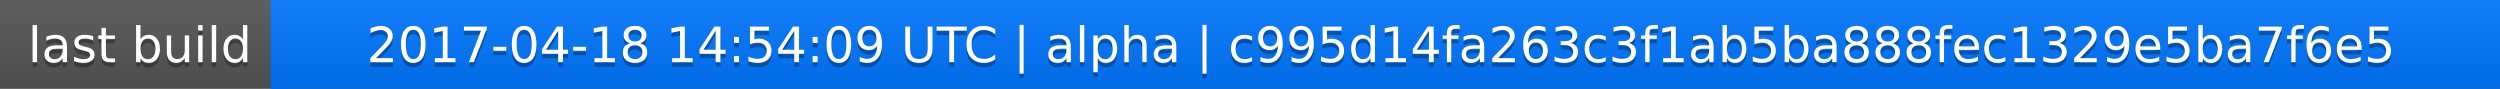
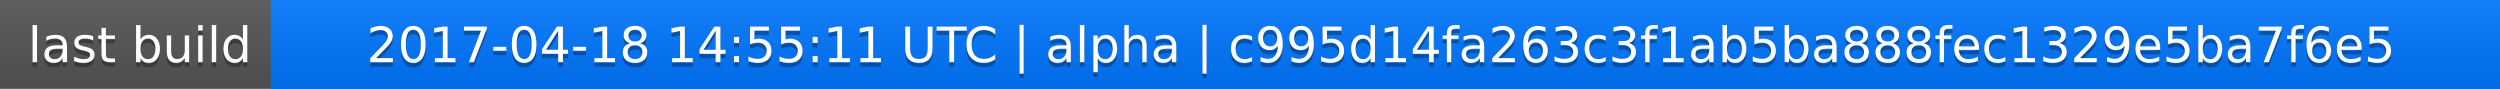
<svg xmlns="http://www.w3.org/2000/svg" width="563" height="20">
  <linearGradient id="a" x2="0" y2="100%">
    <stop offset="0" stop-color="#bbb" stop-opacity=".1" />
    <stop offset="1" stop-opacity=".1" />
  </linearGradient>
  <rect rx="0" width="563" height="20" fill="#555" />
  <rect rx="0" x="61" width="502" height="20" fill="#07f" />
  <path fill="#07f" d="M61 0h4v20h-4z" />
  <rect rx="0" width="563" height="20" fill="url(#a)" />
  <g fill="#fff" text-anchor="middle" font-family="DejaVu Sans,Verdana,Geneva,sans-serif" font-size="11">
    <text x="31.5" y="15" fill="#010101" fill-opacity=".3">last build</text>
    <text x="31.5" y="14">last build</text>
-     <text x="311" y="15" fill="#010101" fill-opacity=".3">2017-04-18 14:54:09 UTC | alpha | c995d14fa263c3f1ab5ba888fec1329e5ba7f6e5</text>
-     <text x="311" y="14">2017-04-18 14:54:09 UTC | alpha | c995d14fa263c3f1ab5ba888fec1329e5ba7f6e5</text>
+     <text x="311" y="15" fill="#010101" fill-opacity=".3">2017-04-18 14:55:11 UTC | alpha | c995d14fa263c3f1ab5ba888fec1329e5ba7f6e5</text>
+     <text x="311" y="14">2017-04-18 14:55:11 UTC | alpha | c995d14fa263c3f1ab5ba888fec1329e5ba7f6e5</text>
  </g>
</svg>
